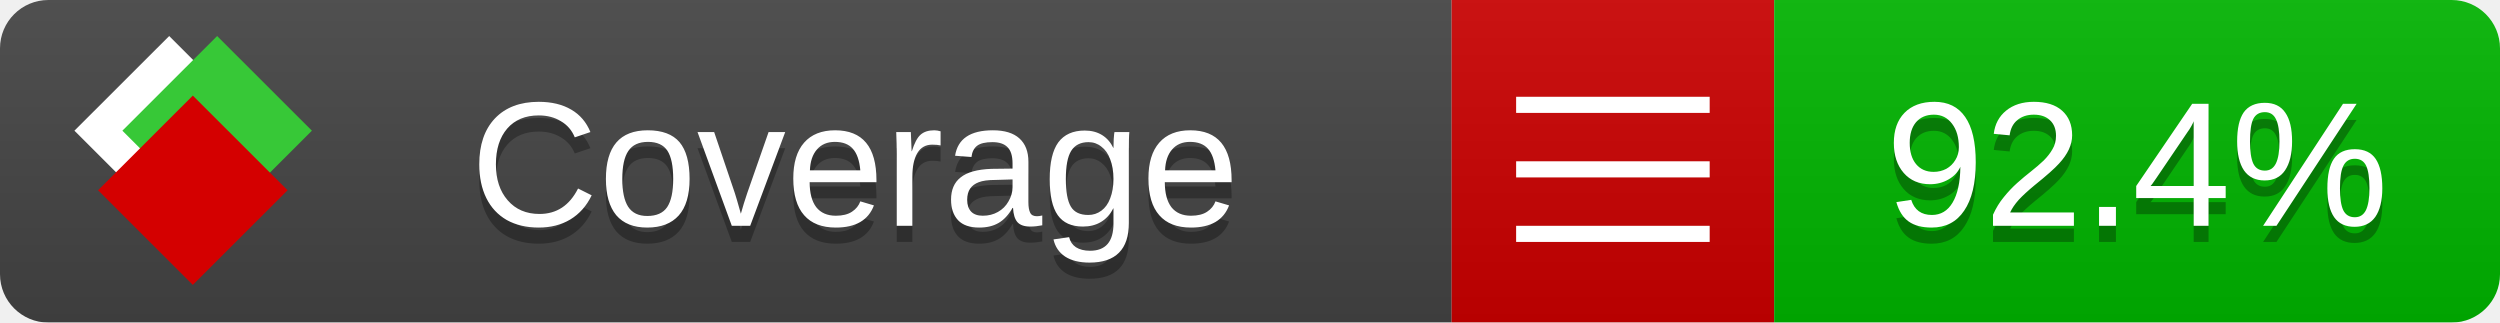
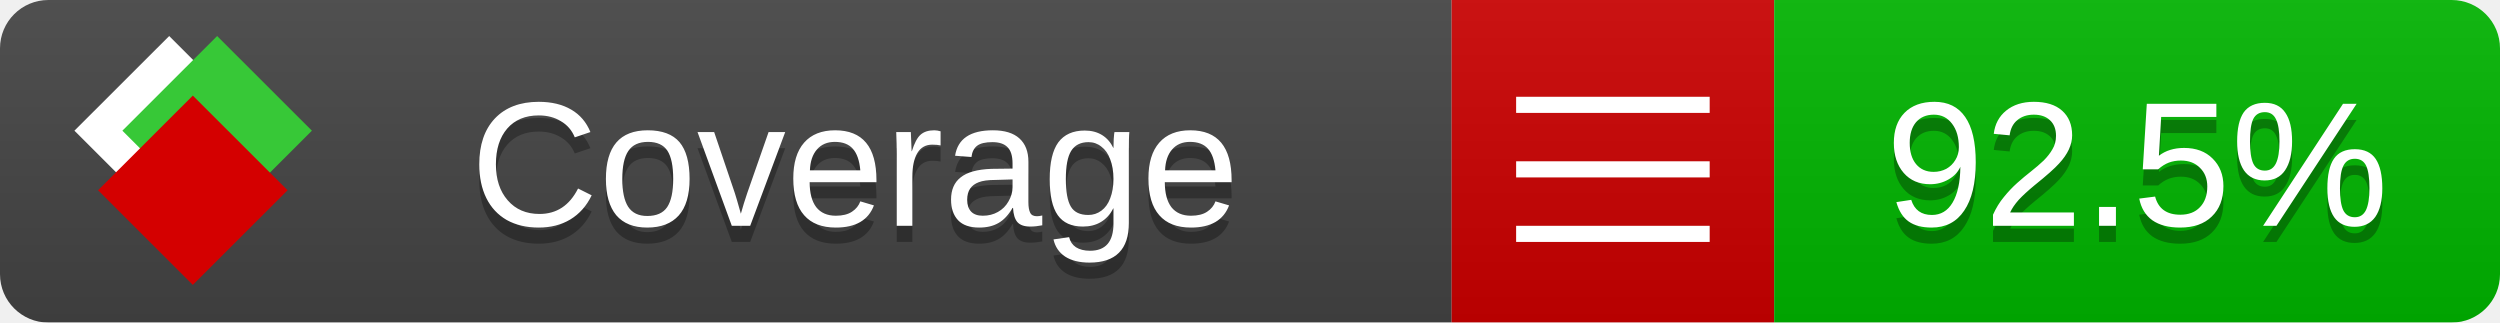
<svg xmlns="http://www.w3.org/2000/svg" xmlns:xlink="http://www.w3.org/1999/xlink" width="155" height="20">
  <style type="text/css">
          
            @keyframes fade1 {
                0% { visibility: visible; opacity: 1; }
               23% { visibility: visible; opacity: 1; }
               25% { visibility: hidden; opacity: 0; }
               48% { visibility: hidden; opacity: 0; }
               50% { visibility: hidden; opacity: 0; }
               73% { visibility: hidden; opacity: 0; }
               75% { visibility: hidden; opacity: 0; }
               98% { visibility: hidden; opacity: 0; }
              100% { visibility: visible; opacity: 1; }
            }
            @keyframes fade2 {
                0% { visibility: hidden; opacity: 0; }
               23% { visibility: hidden; opacity: 0; }
               25% { visibility: visible; opacity: 1; }
               48% { visibility: visible; opacity: 1; }
               50% { visibility: hidden; opacity: 0; }
               73% { visibility: hidden; opacity: 0; }
               75% { visibility: hidden; opacity: 0; }
               98% { visibility: hidden; opacity: 0; }
              100% { visibility: hidden; opacity: 0; }
            }
            @keyframes fade3 {
                0% { visibility: hidden; opacity: 0; }
               23% { visibility: hidden; opacity: 0; }
               25% { visibility: hidden; opacity: 0; }
               48% { visibility: hidden; opacity: 0; }
               50% { visibility: visible; opacity: 1; }
               73% { visibility: visible; opacity: 1; }
               75% { visibility: hidden; opacity: 0; }
               98% { visibility: hidden; opacity: 0; }
              100% { visibility: hidden; opacity: 0; }
            }
            @keyframes fade4 {
                0% { visibility: hidden; opacity: 0; }
               23% { visibility: hidden; opacity: 0; }
               25% { visibility: hidden; opacity: 0; }
               48% { visibility: hidden; opacity: 0; }
               50% { visibility: hidden; opacity: 0; }
               73% { visibility: hidden; opacity: 0; }
               75% { visibility: visible; opacity: 1; }
               98% { visibility: visible; opacity: 1; }
              100% { visibility: hidden; opacity: 0; }
            }
            .linecoverage {
                animation-duration: 15s;
                animation-name: fade1;
                animation-iteration-count: infinite;
            }
            .branchcoverage {
                animation-duration: 15s;
                animation-name: fade2;
                animation-iteration-count: infinite;
            }
            .methodcoverage {
                animation-duration: 15s;
                animation-name: fade3;
                animation-iteration-count: infinite;
            }
            .fullmethodcoverage {
                animation-duration: 15s;
                animation-name: fade4;
                animation-iteration-count: infinite;
            }
          
    </style>
  <defs>
    <linearGradient id="gradient" x2="0" y2="100%">
      <stop offset="0" stop-color="#bbb" stop-opacity=".1" />
      <stop offset="1" stop-opacity=".1" />
    </linearGradient>
    <linearGradient id="c">
      <stop offset="0" stop-color="#d40000" />
      <stop offset="1" stop-color="#ff2a2a" />
    </linearGradient>
    <linearGradient id="a">
      <stop offset="0" stop-color="#e0e0de" />
      <stop offset="1" stop-color="#fff" />
    </linearGradient>
    <linearGradient id="b">
      <stop offset="0" stop-color="#37c837" />
      <stop offset="1" stop-color="#217821" />
    </linearGradient>
    <linearGradient xlink:href="#a" id="e" x1="106.44" x2="69.96" y1="-11.96" y2="-46.84" gradientTransform="matrix(-.8426 -.00045 -.00045 -.8426 -94.27 -75.82)" gradientUnits="userSpaceOnUse" />
    <linearGradient xlink:href="#b" id="f" x1="56.19" x2="77.97" y1="-23.45" y2="10.62" gradientTransform="matrix(.8426 .00045 .00045 .8426 94.27 75.82)" gradientUnits="userSpaceOnUse" />
    <linearGradient xlink:href="#c" id="g" x1="79.98" x2="132.9" y1="10.79" y2="10.79" gradientTransform="matrix(.8426 .00045 .00045 .8426 94.27 75.82)" gradientUnits="userSpaceOnUse" />
    <mask id="mask">
      <rect width="155" height="20" rx="3" fill="#fff" />
    </mask>
    <g id="icon" transform="matrix(.04486 0 0 .04481 -.48 -.63)">
      <rect width="52.92" height="52.92" x="-109.72" y="-27.13" fill="url(#e)" transform="rotate(-135)" />
      <rect width="52.92" height="52.92" x="70.19" y="-39.18" fill="url(#f)" transform="rotate(45)" />
      <rect width="52.92" height="52.92" x="80.05" y="-15.74" fill="url(#g)" transform="rotate(45)" />
    </g>
  </defs>
  <g mask="url(#mask)">
    <rect x="0" y="0" width="90" height="20" fill="#444" />
    <rect x="90" y="0" width="20" height="20" fill="#c00" />
    <rect x="110" y="0" width="45" height="20" fill="#00B600" />
    <rect x="0" y="0" width="155" height="20" fill="url(#gradient)" />
  </g>
  <g>
    <path class="" stroke="#fff" d="M94 6.5 h12 M94 10.5 h12 M94 14.5 h12" />
  </g>
  <g fill="#fff" text-anchor="middle" font-family="Verdana,Arial,Geneva,sans-serif" font-size="11">
    <a xlink:href="https://github.com/danielpalme/ReportGenerator" target="_top">
      <use xlink:href="#icon" transform="translate(3,1) scale(3.5)" />
    </a>
    <text x="53" y="15" fill="#010101" fill-opacity=".3">Coverage</text>
    <text x="53" y="14" fill="#fff">Coverage</text>
-     <text class="" x="132.5" y="15" fill="#010101" fill-opacity=".3">92.4%</text>
-     <text class="" x="132.5" y="14">92.4%</text>
+     <text class="" x="132.5" y="15" fill="#010101" fill-opacity=".3">92.5%</text>
+     <text class="" x="132.5" y="14">92.5%</text>
  </g>
  <g>
    <rect class="" x="90" y="0" width="65" height="20" fill-opacity="0" />
  </g>
</svg>
